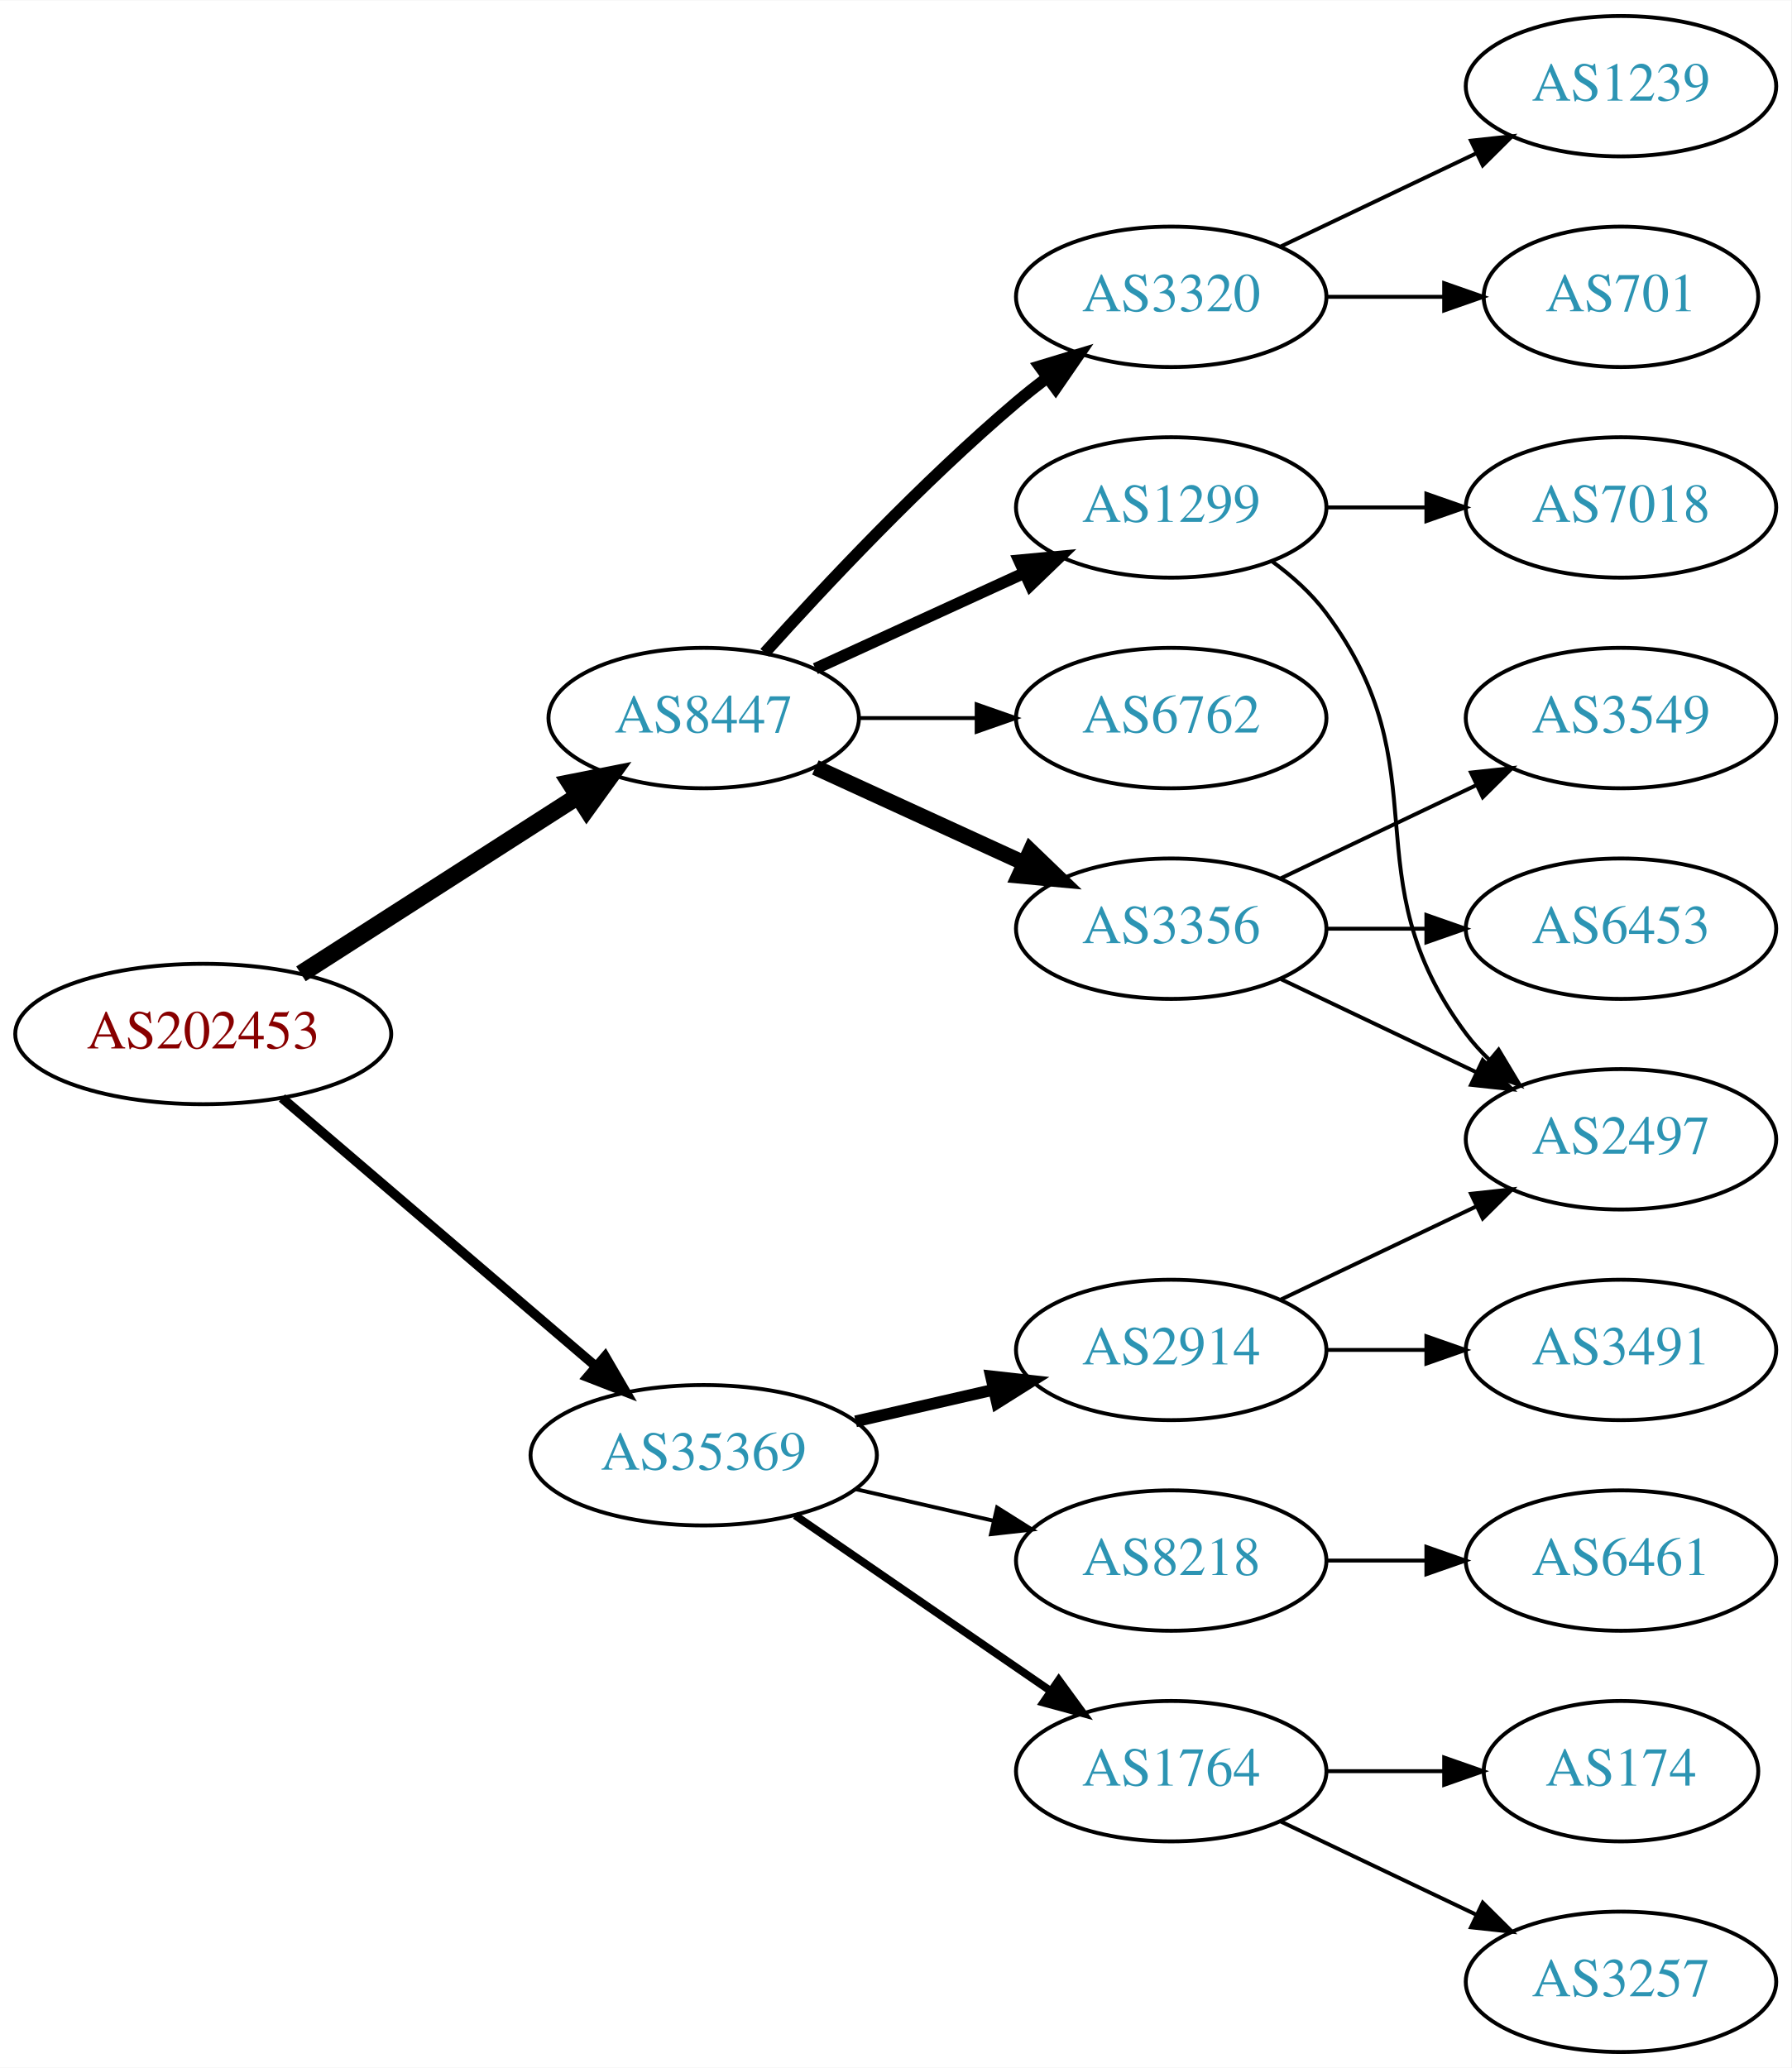
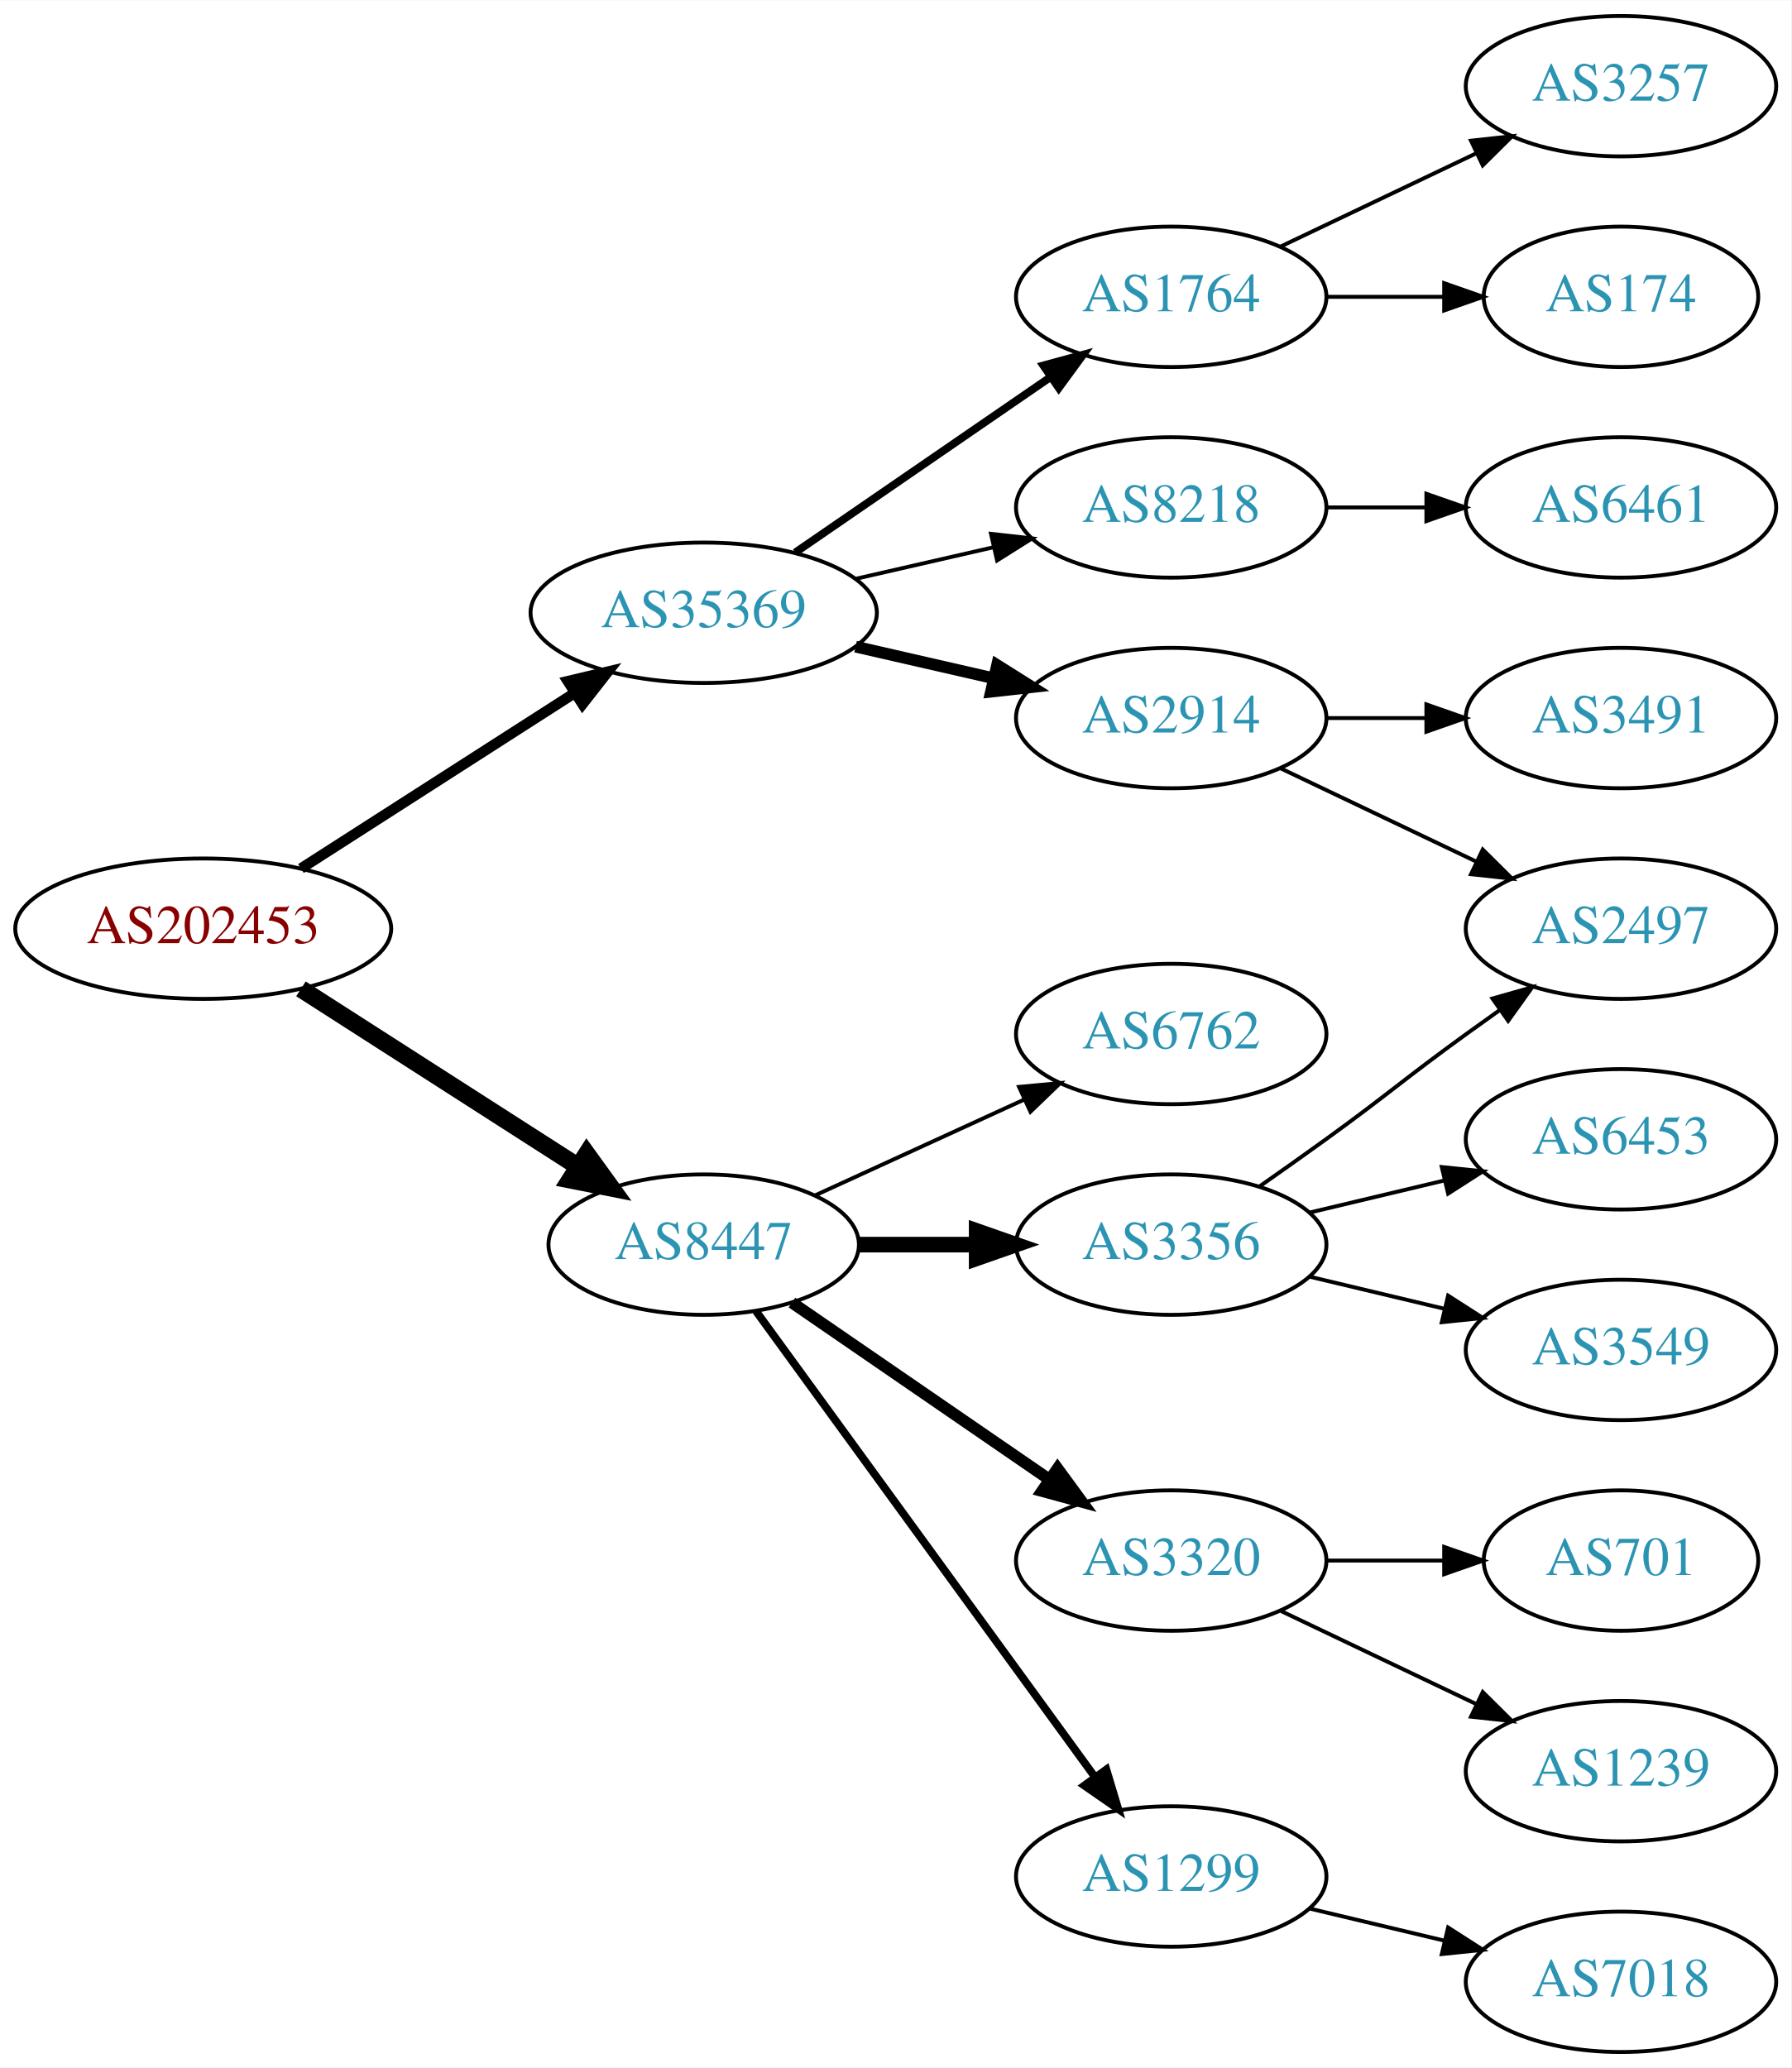
<svg xmlns="http://www.w3.org/2000/svg" xmlns:xlink="http://www.w3.org/1999/xlink" width="459pt" height="530pt" viewBox="0.00 0.00 459.17 530.00">
  <g id="graph0" class="graph" transform="scale(1 1) rotate(0) translate(4 526)">
    <polygon fill="white" stroke="none" points="-4,4 -4,-526 455.17,-526 455.17,4 -4,4" />
    <g id="node1" class="node">
      <g id="a_node1">
        <a xlink:href="/asn/202453" xlink:title="AS202453 ~ EREMA Group GmbH [AT]">
-           <ellipse fill="#ffffff" stroke="black" cx="48.096" cy="-261" rx="48.192" ry="18" />
-           <text text-anchor="middle" x="48.096" y="-257.3" font-family="Times,serif" font-size="14.00" fill="#880000">AS202453</text>
+           <ellipse fill="#ffffff" stroke="black" cx="48.096" cy="-288" rx="48.192" ry="18" />
+           <text text-anchor="middle" x="48.096" y="-284.3" font-family="Times,serif" font-size="14.00" fill="#880000">AS202453</text>
        </a>
      </g>
    </g>
    <g id="node2" class="node">
      <g id="a_node2">
        <a xlink:href="/asn/8447" xlink:title="AS8447 ~ A1 Telekom Austria AG [AT]">
-           <ellipse fill="#ffffff" stroke="black" cx="176.388" cy="-342" rx="39.794" ry="18" />
-           <text text-anchor="middle" x="176.388" y="-338.3" font-family="Times,serif" font-size="14.00" fill="#2c94b3">AS8447</text>
+           <ellipse fill="#ffffff" stroke="black" cx="176.388" cy="-207" rx="39.794" ry="18" />
+           <text text-anchor="middle" x="176.388" y="-203.3" font-family="Times,serif" font-size="14.00" fill="#2c94b3">AS8447</text>
        </a>
      </g>
    </g>
    <g id="edge1" class="edge">
-       <path fill="none" stroke="black" stroke-width="4.5" d="M73.147,-276.426C93.276,-289.336 122.141,-307.849 144.071,-321.915" />
-       <polygon fill="black" stroke="black" stroke-width="4.5" points="142.156,-325.364 152.7,-327.449 146.408,-318.736 142.156,-325.364" />
+       <path fill="none" stroke="black" stroke-width="4.5" d="M73.147,-272.574C93.276,-259.664 122.141,-241.151 144.071,-227.085" />
+       <polygon fill="black" stroke="black" stroke-width="4.5" points="146.408,-230.264 152.7,-221.551 142.156,-223.636 146.408,-230.264" />
    </g>
    <g id="node3" class="node">
      <g id="a_node3">
        <a xlink:href="/asn/35369" xlink:title="AS35369 ~ LINZAG-TELEKOM-AS [AT]">
-           <ellipse fill="#ffffff" stroke="black" cx="176.388" cy="-153" rx="44.393" ry="18" />
-           <text text-anchor="middle" x="176.388" y="-149.3" font-family="Times,serif" font-size="14.00" fill="#2c94b3">AS35369</text>
+           <ellipse fill="#ffffff" stroke="black" cx="176.388" cy="-369" rx="44.393" ry="18" />
+           <text text-anchor="middle" x="176.388" y="-365.3" font-family="Times,serif" font-size="14.00" fill="#2c94b3">AS35369</text>
        </a>
      </g>
    </g>
    <g id="edge2" class="edge">
-       <path fill="none" stroke="black" stroke-width="2.455" d="M68.277,-244.597C89.727,-226.254 124.614,-196.419 148.715,-175.809" />
-       <polygon fill="black" stroke="black" stroke-width="2.455" points="151.115,-178.363 156.44,-169.203 146.565,-173.043 151.115,-178.363" />
+       <path fill="none" stroke="black" stroke-width="2.7" d="M73.147,-303.426C93.024,-316.174 121.421,-334.387 143.246,-348.385" />
+       <polygon fill="black" stroke="black" stroke-width="2.7" points="141.546,-351.453 151.853,-353.905 145.325,-345.561 141.546,-351.453" />
    </g>
    <g id="node4" class="node">
      <g id="a_node4">
-         <a xlink:href="/asn/3356" xlink:title="AS3356 ~ Level 3 Parent, LLC [US]">
-           <ellipse fill="#ffffff" stroke="black" cx="296.23" cy="-288" rx="39.794" ry="18" />
-           <text text-anchor="middle" x="296.23" y="-284.3" font-family="Times,serif" font-size="14.00" fill="#2c94b3">AS3356</text>
+         <a xlink:href="/asn/6762" xlink:title="AS6762 ~ TELECOM ITALIA SPARKLE S.p.A. [IT]">
+           <ellipse fill="#ffffff" stroke="black" cx="296.23" cy="-261" rx="39.794" ry="18" />
+           <text text-anchor="middle" x="296.23" y="-257.3" font-family="Times,serif" font-size="14.00" fill="#2c94b3">AS6762</text>
        </a>
      </g>
    </g>
    <g id="edge3" class="edge">
-       <path fill="none" stroke="black" stroke-width="4" d="M205.016,-329.339C220.973,-322.027 241.244,-312.739 258.527,-304.819" />
-       <polygon fill="black" stroke="black" stroke-width="4" points="260.141,-307.929 267.774,-300.581 257.225,-301.565 260.141,-307.929" />
+       <path fill="none" stroke="black" d="M205.016,-219.661C220.973,-226.973 241.244,-236.261 258.527,-244.181" />
+       <polygon fill="black" stroke="black" points="257.225,-247.435 267.774,-248.419 260.141,-241.071 257.225,-247.435" />
    </g>
    <g id="node5" class="node">
      <g id="a_node5">
-         <a xlink:href="/asn/3320" xlink:title="AS3320 ~ DTAG [DE]">
-           <ellipse fill="#ffffff" stroke="black" cx="296.23" cy="-450" rx="39.794" ry="18" />
-           <text text-anchor="middle" x="296.23" y="-446.3" font-family="Times,serif" font-size="14.00" fill="#2c94b3">AS3320</text>
+         <a xlink:href="/asn/3356" xlink:title="AS3356 ~ Level 3 Parent, LLC [US]">
+           <ellipse fill="#ffffff" stroke="black" cx="296.23" cy="-207" rx="39.794" ry="18" />
+           <text text-anchor="middle" x="296.23" y="-203.3" font-family="Times,serif" font-size="14.00" fill="#2c94b3">AS3356</text>
        </a>
      </g>
    </g>
    <g id="edge4" class="edge">
-       <path fill="none" stroke="black" stroke-width="3" d="M192.034,-358.725C207.334,-375.765 232.432,-402.523 256.584,-423 259.081,-425.117 261.741,-427.232 264.453,-429.293" />
-       <polygon fill="black" stroke="black" stroke-width="3" points="262.489,-432.194 272.629,-435.266 266.619,-426.541 262.489,-432.194" />
+       <path fill="none" stroke="black" stroke-width="4" d="M216.3,-207C225.854,-207 236.203,-207 246.166,-207" />
+       <polygon fill="black" stroke="black" stroke-width="4" points="246.358,-210.5 256.358,-207 246.358,-203.5 246.358,-210.5" />
    </g>
    <g id="node6" class="node">
      <g id="a_node6">
-         <a xlink:href="/asn/1299" xlink:title="AS1299 ~ Telia Carrier [EU]">
-           <ellipse fill="#ffffff" stroke="black" cx="296.23" cy="-396" rx="39.794" ry="18" />
-           <text text-anchor="middle" x="296.23" y="-392.3" font-family="Times,serif" font-size="14.00" fill="#2c94b3">AS1299</text>
+         <a xlink:href="/asn/3320" xlink:title="AS3320 ~ DTAG [DE]">
+           <ellipse fill="#ffffff" stroke="black" cx="296.23" cy="-126" rx="39.794" ry="18" />
+           <text text-anchor="middle" x="296.23" y="-122.3" font-family="Times,serif" font-size="14.00" fill="#2c94b3">AS3320</text>
        </a>
      </g>
    </g>
    <g id="edge5" class="edge">
-       <path fill="none" stroke="black" stroke-width="3" d="M205.016,-354.661C220.973,-361.973 241.244,-371.261 258.527,-379.181" />
-       <polygon fill="black" stroke="black" stroke-width="3" points="257.225,-382.435 267.774,-383.419 260.141,-376.071 257.225,-382.435" />
+       <path fill="none" stroke="black" stroke-width="3" d="M199.002,-192.143C217.49,-179.435 244.304,-161.005 264.934,-146.825" />
+       <polygon fill="black" stroke="black" stroke-width="3" points="267.096,-149.586 273.354,-141.037 263.13,-143.817 267.096,-149.586" />
    </g>
    <g id="node7" class="node">
      <g id="a_node7">
-         <a xlink:href="/asn/6762" xlink:title="AS6762 ~ TELECOM ITALIA SPARKLE S.p.A. [IT]">
-           <ellipse fill="#ffffff" stroke="black" cx="296.23" cy="-342" rx="39.794" ry="18" />
-           <text text-anchor="middle" x="296.23" y="-338.3" font-family="Times,serif" font-size="14.00" fill="#2c94b3">AS6762</text>
+         <a xlink:href="/asn/1299" xlink:title="AS1299 ~ Telia Carrier [EU]">
+           <ellipse fill="#ffffff" stroke="black" cx="296.23" cy="-45" rx="39.794" ry="18" />
+           <text text-anchor="middle" x="296.23" y="-41.3" font-family="Times,serif" font-size="14.00" fill="#2c94b3">AS1299</text>
        </a>
      </g>
    </g>
    <g id="edge6" class="edge">
-       <path fill="none" stroke="black" d="M216.3,-342C225.854,-342 236.203,-342 246.166,-342" />
-       <polygon fill="black" stroke="black" points="246.358,-345.5 256.358,-342 246.358,-338.5 246.358,-345.5" />
+       <path fill="none" stroke="black" stroke-width="2" d="M189.776,-189.969C210.498,-161.483 252.301,-104.015 276.589,-70.626" />
+       <polygon fill="black" stroke="black" stroke-width="2" points="279.601,-72.436 282.653,-62.29 273.94,-68.318 279.601,-72.436" />
    </g>
    <g id="node14" class="node">
      <g id="a_node14">
        <a xlink:href="/asn/2914" xlink:title="AS2914 ~ NTT America, Inc. [US]">
-           <ellipse fill="#ffffff" stroke="black" cx="296.23" cy="-180" rx="39.794" ry="18" />
-           <text text-anchor="middle" x="296.23" y="-176.3" font-family="Times,serif" font-size="14.00" fill="#2c94b3">AS2914</text>
-         </a>
-       </g>
-     </g>
-     <g id="edge14" class="edge">
-       <path fill="none" stroke="black" stroke-width="3" d="M215.322,-161.692C226.563,-164.267 238.976,-167.111 250.599,-169.774" />
-       <polygon fill="black" stroke="black" stroke-width="3" points="250.031,-173.235 260.56,-172.057 251.595,-166.412 250.031,-173.235" />
+           <ellipse fill="#ffffff" stroke="black" cx="296.23" cy="-342" rx="39.794" ry="18" />
+           <text text-anchor="middle" x="296.23" y="-338.3" font-family="Times,serif" font-size="14.00" fill="#2c94b3">AS2914</text>
+         </a>
+       </g>
+     </g>
+     <g id="edge13" class="edge">
+       <path fill="none" stroke="black" stroke-width="3" d="M215.322,-360.308C226.563,-357.733 238.976,-354.889 250.599,-352.226" />
+       <polygon fill="black" stroke="black" stroke-width="3" points="251.595,-355.588 260.56,-349.943 250.031,-348.765 251.595,-355.588" />
    </g>
    <g id="node15" class="node">
      <g id="a_node15">
        <a xlink:href="/asn/8218" xlink:title="AS8218 ~ legacy Neotelecoms [FR]">
-           <ellipse fill="#ffffff" stroke="black" cx="296.23" cy="-126" rx="39.794" ry="18" />
-           <text text-anchor="middle" x="296.23" y="-122.3" font-family="Times,serif" font-size="14.00" fill="#2c94b3">AS8218</text>
-         </a>
-       </g>
-     </g>
-     <g id="edge15" class="edge">
-       <path fill="none" stroke="black" d="M215.322,-144.308C226.563,-141.733 238.976,-138.889 250.599,-136.226" />
-       <polygon fill="black" stroke="black" points="251.595,-139.588 260.56,-133.943 250.031,-132.765 251.595,-139.588" />
+           <ellipse fill="#ffffff" stroke="black" cx="296.23" cy="-396" rx="39.794" ry="18" />
+           <text text-anchor="middle" x="296.23" y="-392.3" font-family="Times,serif" font-size="14.00" fill="#2c94b3">AS8218</text>
+         </a>
+       </g>
+     </g>
+     <g id="edge14" class="edge">
+       <path fill="none" stroke="black" d="M215.322,-377.692C226.563,-380.267 238.976,-383.111 250.599,-385.774" />
+       <polygon fill="black" stroke="black" points="250.031,-389.235 260.56,-388.057 251.595,-382.412 250.031,-389.235" />
    </g>
    <g id="node16" class="node">
      <g id="a_node16">
        <a xlink:href="/asn/1764" xlink:title="AS1764 ~ NEXTLAYER-AS [AT]">
-           <ellipse fill="#ffffff" stroke="black" cx="296.23" cy="-72" rx="39.794" ry="18" />
-           <text text-anchor="middle" x="296.23" y="-68.3" font-family="Times,serif" font-size="14.00" fill="#2c94b3">AS1764</text>
-         </a>
-       </g>
-     </g>
-     <g id="edge16" class="edge">
-       <path fill="none" stroke="black" stroke-width="2" d="M199.83,-137.574C218.412,-124.802 244.972,-106.545 265.352,-92.537" />
-       <polygon fill="black" stroke="black" stroke-width="2" points="267.408,-95.371 273.666,-86.822 263.443,-89.602 267.408,-95.371" />
+           <ellipse fill="#ffffff" stroke="black" cx="296.23" cy="-450" rx="39.794" ry="18" />
+           <text text-anchor="middle" x="296.23" y="-446.3" font-family="Times,serif" font-size="14.00" fill="#2c94b3">AS1764</text>
+         </a>
+       </g>
+     </g>
+     <g id="edge15" class="edge">
+       <path fill="none" stroke="black" stroke-width="2" d="M199.83,-384.426C218.412,-397.198 244.972,-415.455 265.352,-429.463" />
+       <polygon fill="black" stroke="black" stroke-width="2" points="263.443,-432.398 273.666,-435.178 267.408,-426.629 263.443,-432.398" />
    </g>
    <g id="node8" class="node">
      <g id="a_node8">
-         <a xlink:href="/asn/3549" xlink:title="AS3549 ~ Level 3 Parent, LLC [US]">
-           <ellipse fill="#ffffff" stroke="black" cx="411.523" cy="-342" rx="39.794" ry="18" />
-           <text text-anchor="middle" x="411.523" y="-338.3" font-family="Times,serif" font-size="14.00" fill="#2c94b3">AS3549</text>
+         <a xlink:href="/asn/2497" xlink:title="AS2497 ~ Internet Initiative Japan Inc. [JP]">
+           <ellipse fill="#ffffff" stroke="black" cx="411.523" cy="-288" rx="39.794" ry="18" />
+           <text text-anchor="middle" x="411.523" y="-284.3" font-family="Times,serif" font-size="14.00" fill="#2c94b3">AS2497</text>
        </a>
      </g>
    </g>
    <g id="edge7" class="edge">
-       <path fill="none" stroke="black" d="M324.367,-300.934C339.361,-308.081 358.182,-317.052 374.405,-324.785" />
-       <polygon fill="black" stroke="black" points="373.075,-328.028 383.608,-329.171 376.087,-321.709 373.075,-328.028" />
+       <path fill="none" stroke="black" d="M318.987,-222.009C324.522,-225.879 330.44,-230.064 335.877,-234 352.076,-245.729 355.677,-249.271 371.877,-261 374.68,-263.029 377.611,-265.125 380.552,-267.21" />
+       <polygon fill="black" stroke="black" points="378.574,-270.097 388.766,-272.991 382.603,-264.373 378.574,-270.097" />
    </g>
    <g id="node9" class="node">
      <g id="a_node9">
        <a xlink:href="/asn/6453" xlink:title="AS6453 ~ TATA COMMUNICATIONS (AMERICA) INC [US]">
-           <ellipse fill="#ffffff" stroke="black" cx="411.523" cy="-288" rx="39.794" ry="18" />
-           <text text-anchor="middle" x="411.523" y="-284.3" font-family="Times,serif" font-size="14.00" fill="#2c94b3">AS6453</text>
+           <ellipse fill="#ffffff" stroke="black" cx="411.523" cy="-234" rx="39.794" ry="18" />
+           <text text-anchor="middle" x="411.523" y="-230.3" font-family="Times,serif" font-size="14.00" fill="#2c94b3">AS6453</text>
        </a>
      </g>
    </g>
    <g id="edge8" class="edge">
-       <path fill="none" stroke="black" d="M335.902,-288C344.105,-288 352.869,-288 361.401,-288" />
-       <polygon fill="black" stroke="black" points="361.641,-291.5 371.641,-288 361.641,-284.5 361.641,-291.5" />
+       <path fill="none" stroke="black" d="M331.837,-215.248C342.709,-217.838 354.863,-220.735 366.305,-223.462" />
+       <polygon fill="black" stroke="black" points="365.589,-226.889 376.128,-225.803 367.212,-220.08 365.589,-226.889" />
    </g>
    <g id="node10" class="node">
      <g id="a_node10">
-         <a xlink:href="/asn/2497" xlink:title="AS2497 ~ Internet Initiative Japan Inc. [JP]">
-           <ellipse fill="#ffffff" stroke="black" cx="411.523" cy="-234" rx="39.794" ry="18" />
-           <text text-anchor="middle" x="411.523" y="-230.3" font-family="Times,serif" font-size="14.00" fill="#2c94b3">AS2497</text>
+         <a xlink:href="/asn/3549" xlink:title="AS3549 ~ Level 3 Parent, LLC [US]">
+           <ellipse fill="#ffffff" stroke="black" cx="411.523" cy="-180" rx="39.794" ry="18" />
+           <text text-anchor="middle" x="411.523" y="-176.3" font-family="Times,serif" font-size="14.00" fill="#2c94b3">AS3549</text>
        </a>
      </g>
    </g>
    <g id="edge9" class="edge">
-       <path fill="none" stroke="black" d="M324.367,-275.066C339.361,-267.919 358.182,-258.948 374.405,-251.215" />
-       <polygon fill="black" stroke="black" points="376.087,-254.291 383.608,-246.829 373.075,-247.972 376.087,-254.291" />
+       <path fill="none" stroke="black" d="M331.837,-198.752C342.709,-196.162 354.863,-193.265 366.305,-190.538" />
+       <polygon fill="black" stroke="black" points="367.212,-193.92 376.128,-188.197 365.589,-187.111 367.212,-193.92" />
    </g>
    <g id="node11" class="node">
      <g id="a_node11">
        <a xlink:href="/asn/1239" xlink:title="AS1239 ~ Sprint [US]">
-           <ellipse fill="#ffffff" stroke="black" cx="411.523" cy="-504" rx="39.794" ry="18" />
-           <text text-anchor="middle" x="411.523" y="-500.3" font-family="Times,serif" font-size="14.00" fill="#2c94b3">AS1239</text>
+           <ellipse fill="#ffffff" stroke="black" cx="411.523" cy="-72" rx="39.794" ry="18" />
+           <text text-anchor="middle" x="411.523" y="-68.3" font-family="Times,serif" font-size="14.00" fill="#2c94b3">AS1239</text>
        </a>
      </g>
    </g>
    <g id="edge10" class="edge">
-       <path fill="none" stroke="black" d="M324.367,-462.934C339.361,-470.081 358.182,-479.052 374.405,-486.785" />
-       <polygon fill="black" stroke="black" points="373.075,-490.028 383.608,-491.171 376.087,-483.709 373.075,-490.028" />
+       <path fill="none" stroke="black" d="M324.367,-113.066C339.361,-105.919 358.182,-96.948 374.405,-89.215" />
+       <polygon fill="black" stroke="black" points="376.087,-92.291 383.608,-84.829 373.075,-85.972 376.087,-92.291" />
    </g>
    <g id="node12" class="node">
      <g id="a_node12">
        <a xlink:href="/asn/701" xlink:title="AS701 ~ UUNET [US]">
-           <ellipse fill="#ffffff" stroke="black" cx="411.523" cy="-450" rx="35.194" ry="18" />
-           <text text-anchor="middle" x="411.523" y="-446.3" font-family="Times,serif" font-size="14.00" fill="#2c94b3">AS701</text>
+           <ellipse fill="#ffffff" stroke="black" cx="411.523" cy="-126" rx="35.194" ry="18" />
+           <text text-anchor="middle" x="411.523" y="-122.3" font-family="Times,serif" font-size="14.00" fill="#2c94b3">AS701</text>
        </a>
      </g>
    </g>
    <g id="edge11" class="edge">
-       <path fill="none" stroke="black" d="M335.902,-450C345.608,-450 356.098,-450 366.061,-450" />
-       <polygon fill="black" stroke="black" points="366.198,-453.5 376.198,-450 366.198,-446.5 366.198,-453.5" />
-     </g>
-     <g id="edge13" class="edge">
-       <path fill="none" stroke="black" d="M322.161,-382.118C327.237,-378.389 332.155,-373.984 335.877,-369 366.148,-328.458 341.605,-301.542 371.877,-261 373.621,-258.664 375.628,-256.455 377.792,-254.383" />
-       <polygon fill="black" stroke="black" points="380.151,-256.973 385.592,-247.882 375.67,-251.595 380.151,-256.973" />
+       <path fill="none" stroke="black" d="M335.902,-126C345.608,-126 356.098,-126 366.061,-126" />
+       <polygon fill="black" stroke="black" points="366.198,-129.5 376.198,-126 366.198,-122.5 366.198,-129.5" />
    </g>
    <g id="node13" class="node">
      <g id="a_node13">
        <a xlink:href="/asn/7018" xlink:title="AS7018 ~ AT&amp;T Services, Inc. [US]">
-           <ellipse fill="#ffffff" stroke="black" cx="411.523" cy="-396" rx="39.794" ry="18" />
-           <text text-anchor="middle" x="411.523" y="-392.3" font-family="Times,serif" font-size="14.00" fill="#2c94b3">AS7018</text>
+           <ellipse fill="#ffffff" stroke="black" cx="411.523" cy="-18" rx="39.794" ry="18" />
+           <text text-anchor="middle" x="411.523" y="-14.3" font-family="Times,serif" font-size="14.00" fill="#2c94b3">AS7018</text>
        </a>
      </g>
    </g>
    <g id="edge12" class="edge">
-       <path fill="none" stroke="black" d="M335.902,-396C344.105,-396 352.869,-396 361.401,-396" />
-       <polygon fill="black" stroke="black" points="361.641,-399.5 371.641,-396 361.641,-392.5 361.641,-399.5" />
-     </g>
-     <g id="edge18" class="edge">
-       <path fill="none" stroke="black" d="M324.367,-192.934C339.361,-200.081 358.182,-209.052 374.405,-216.785" />
-       <polygon fill="black" stroke="black" points="373.075,-220.028 383.608,-221.171 376.087,-213.709 373.075,-220.028" />
+       <path fill="none" stroke="black" d="M331.837,-36.752C342.709,-34.162 354.863,-31.265 366.305,-28.538" />
+       <polygon fill="black" stroke="black" points="367.212,-31.92 376.128,-26.197 365.589,-25.111 367.212,-31.92" />
+     </g>
+     <g id="edge17" class="edge">
+       <path fill="none" stroke="black" d="M324.367,-329.066C339.361,-321.919 358.182,-312.948 374.405,-305.215" />
+       <polygon fill="black" stroke="black" points="376.087,-308.291 383.608,-300.829 373.075,-301.972 376.087,-308.291" />
    </g>
    <g id="node17" class="node">
      <g id="a_node17">
        <a xlink:href="/asn/3491" xlink:title="AS3491 ~ PCCW Global, Inc. [US]">
-           <ellipse fill="#ffffff" stroke="black" cx="411.523" cy="-180" rx="39.794" ry="18" />
-           <text text-anchor="middle" x="411.523" y="-176.3" font-family="Times,serif" font-size="14.00" fill="#2c94b3">AS3491</text>
-         </a>
-       </g>
-     </g>
-     <g id="edge17" class="edge">
-       <path fill="none" stroke="black" d="M335.902,-180C344.105,-180 352.869,-180 361.401,-180" />
-       <polygon fill="black" stroke="black" points="361.641,-183.5 371.641,-180 361.641,-176.5 361.641,-183.5" />
+           <ellipse fill="#ffffff" stroke="black" cx="411.523" cy="-342" rx="39.794" ry="18" />
+           <text text-anchor="middle" x="411.523" y="-338.3" font-family="Times,serif" font-size="14.00" fill="#2c94b3">AS3491</text>
+         </a>
+       </g>
+     </g>
+     <g id="edge16" class="edge">
+       <path fill="none" stroke="black" d="M335.902,-342C344.105,-342 352.869,-342 361.401,-342" />
+       <polygon fill="black" stroke="black" points="361.641,-345.5 371.641,-342 361.641,-338.5 361.641,-345.5" />
    </g>
    <g id="node18" class="node">
      <g id="a_node18">
        <a xlink:href="/asn/6461" xlink:title="AS6461 ~ ZAYO-6461 [US]">
-           <ellipse fill="#ffffff" stroke="black" cx="411.523" cy="-126" rx="39.794" ry="18" />
-           <text text-anchor="middle" x="411.523" y="-122.3" font-family="Times,serif" font-size="14.00" fill="#2c94b3">AS6461</text>
-         </a>
-       </g>
-     </g>
-     <g id="edge19" class="edge">
-       <path fill="none" stroke="black" d="M335.902,-126C344.105,-126 352.869,-126 361.401,-126" />
-       <polygon fill="black" stroke="black" points="361.641,-129.5 371.641,-126 361.641,-122.5 361.641,-129.5" />
+           <ellipse fill="#ffffff" stroke="black" cx="411.523" cy="-396" rx="39.794" ry="18" />
+           <text text-anchor="middle" x="411.523" y="-392.3" font-family="Times,serif" font-size="14.00" fill="#2c94b3">AS6461</text>
+         </a>
+       </g>
+     </g>
+     <g id="edge18" class="edge">
+       <path fill="none" stroke="black" d="M335.902,-396C344.105,-396 352.869,-396 361.401,-396" />
+       <polygon fill="black" stroke="black" points="361.641,-399.5 371.641,-396 361.641,-392.5 361.641,-399.5" />
    </g>
    <g id="node19" class="node">
      <g id="a_node19">
        <a xlink:href="/asn/174" xlink:title="AS174 ~ Cogent Communications [US]">
-           <ellipse fill="#ffffff" stroke="black" cx="411.523" cy="-72" rx="35.194" ry="18" />
-           <text text-anchor="middle" x="411.523" y="-68.3" font-family="Times,serif" font-size="14.00" fill="#2c94b3">AS174</text>
-         </a>
-       </g>
-     </g>
-     <g id="edge20" class="edge">
-       <path fill="none" stroke="black" d="M335.902,-72C345.608,-72 356.098,-72 366.061,-72" />
-       <polygon fill="black" stroke="black" points="366.198,-75.5 376.198,-72 366.198,-68.5 366.198,-75.5" />
+           <ellipse fill="#ffffff" stroke="black" cx="411.523" cy="-450" rx="35.194" ry="18" />
+           <text text-anchor="middle" x="411.523" y="-446.3" font-family="Times,serif" font-size="14.00" fill="#2c94b3">AS174</text>
+         </a>
+       </g>
+     </g>
+     <g id="edge19" class="edge">
+       <path fill="none" stroke="black" d="M335.902,-450C345.608,-450 356.098,-450 366.061,-450" />
+       <polygon fill="black" stroke="black" points="366.198,-453.5 376.198,-450 366.198,-446.5 366.198,-453.5" />
    </g>
    <g id="node20" class="node">
      <g id="a_node20">
        <a xlink:href="/asn/3257" xlink:title="AS3257 ~ GTT [DE]">
-           <ellipse fill="#ffffff" stroke="black" cx="411.523" cy="-18" rx="39.794" ry="18" />
-           <text text-anchor="middle" x="411.523" y="-14.3" font-family="Times,serif" font-size="14.00" fill="#2c94b3">AS3257</text>
-         </a>
-       </g>
-     </g>
-     <g id="edge21" class="edge">
-       <path fill="none" stroke="black" d="M324.367,-59.066C339.361,-51.919 358.182,-42.948 374.405,-35.215" />
-       <polygon fill="black" stroke="black" points="376.087,-38.291 383.608,-30.829 373.075,-31.972 376.087,-38.291" />
+           <ellipse fill="#ffffff" stroke="black" cx="411.523" cy="-504" rx="39.794" ry="18" />
+           <text text-anchor="middle" x="411.523" y="-500.3" font-family="Times,serif" font-size="14.00" fill="#2c94b3">AS3257</text>
+         </a>
+       </g>
+     </g>
+     <g id="edge20" class="edge">
+       <path fill="none" stroke="black" d="M324.367,-462.934C339.361,-470.081 358.182,-479.052 374.405,-486.785" />
+       <polygon fill="black" stroke="black" points="373.075,-490.028 383.608,-491.171 376.087,-483.709 373.075,-490.028" />
    </g>
  </g>
</svg>
